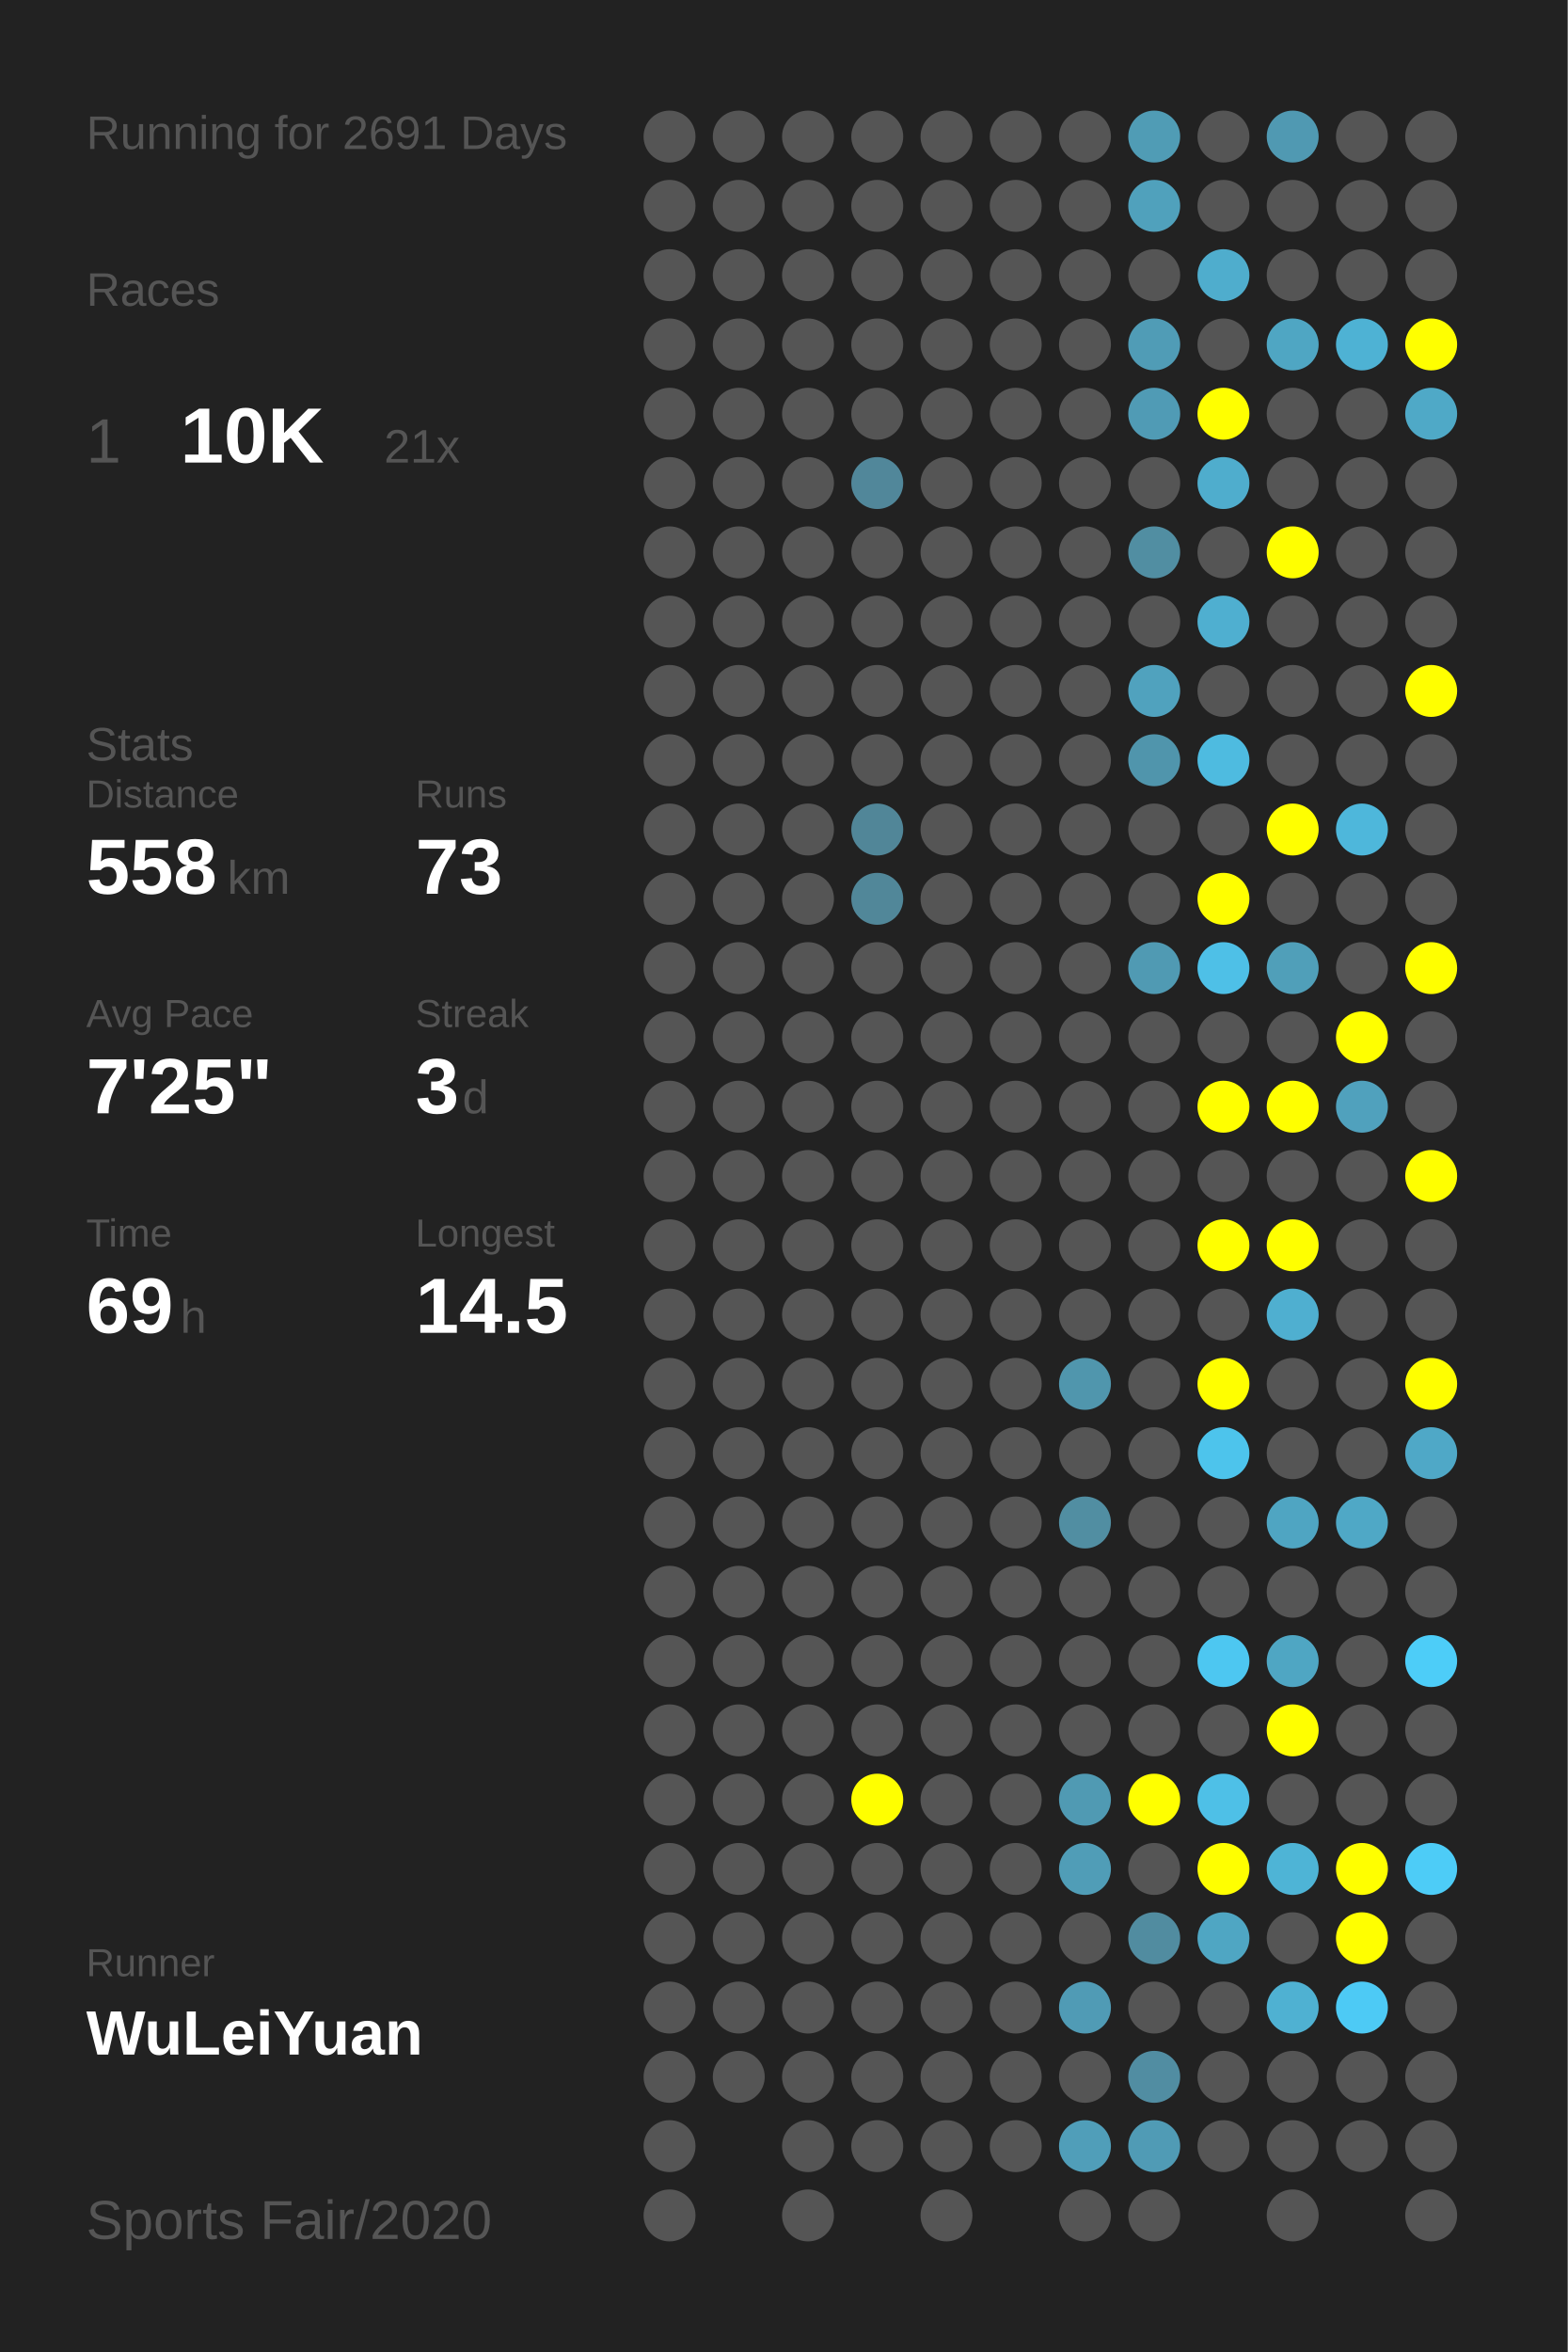
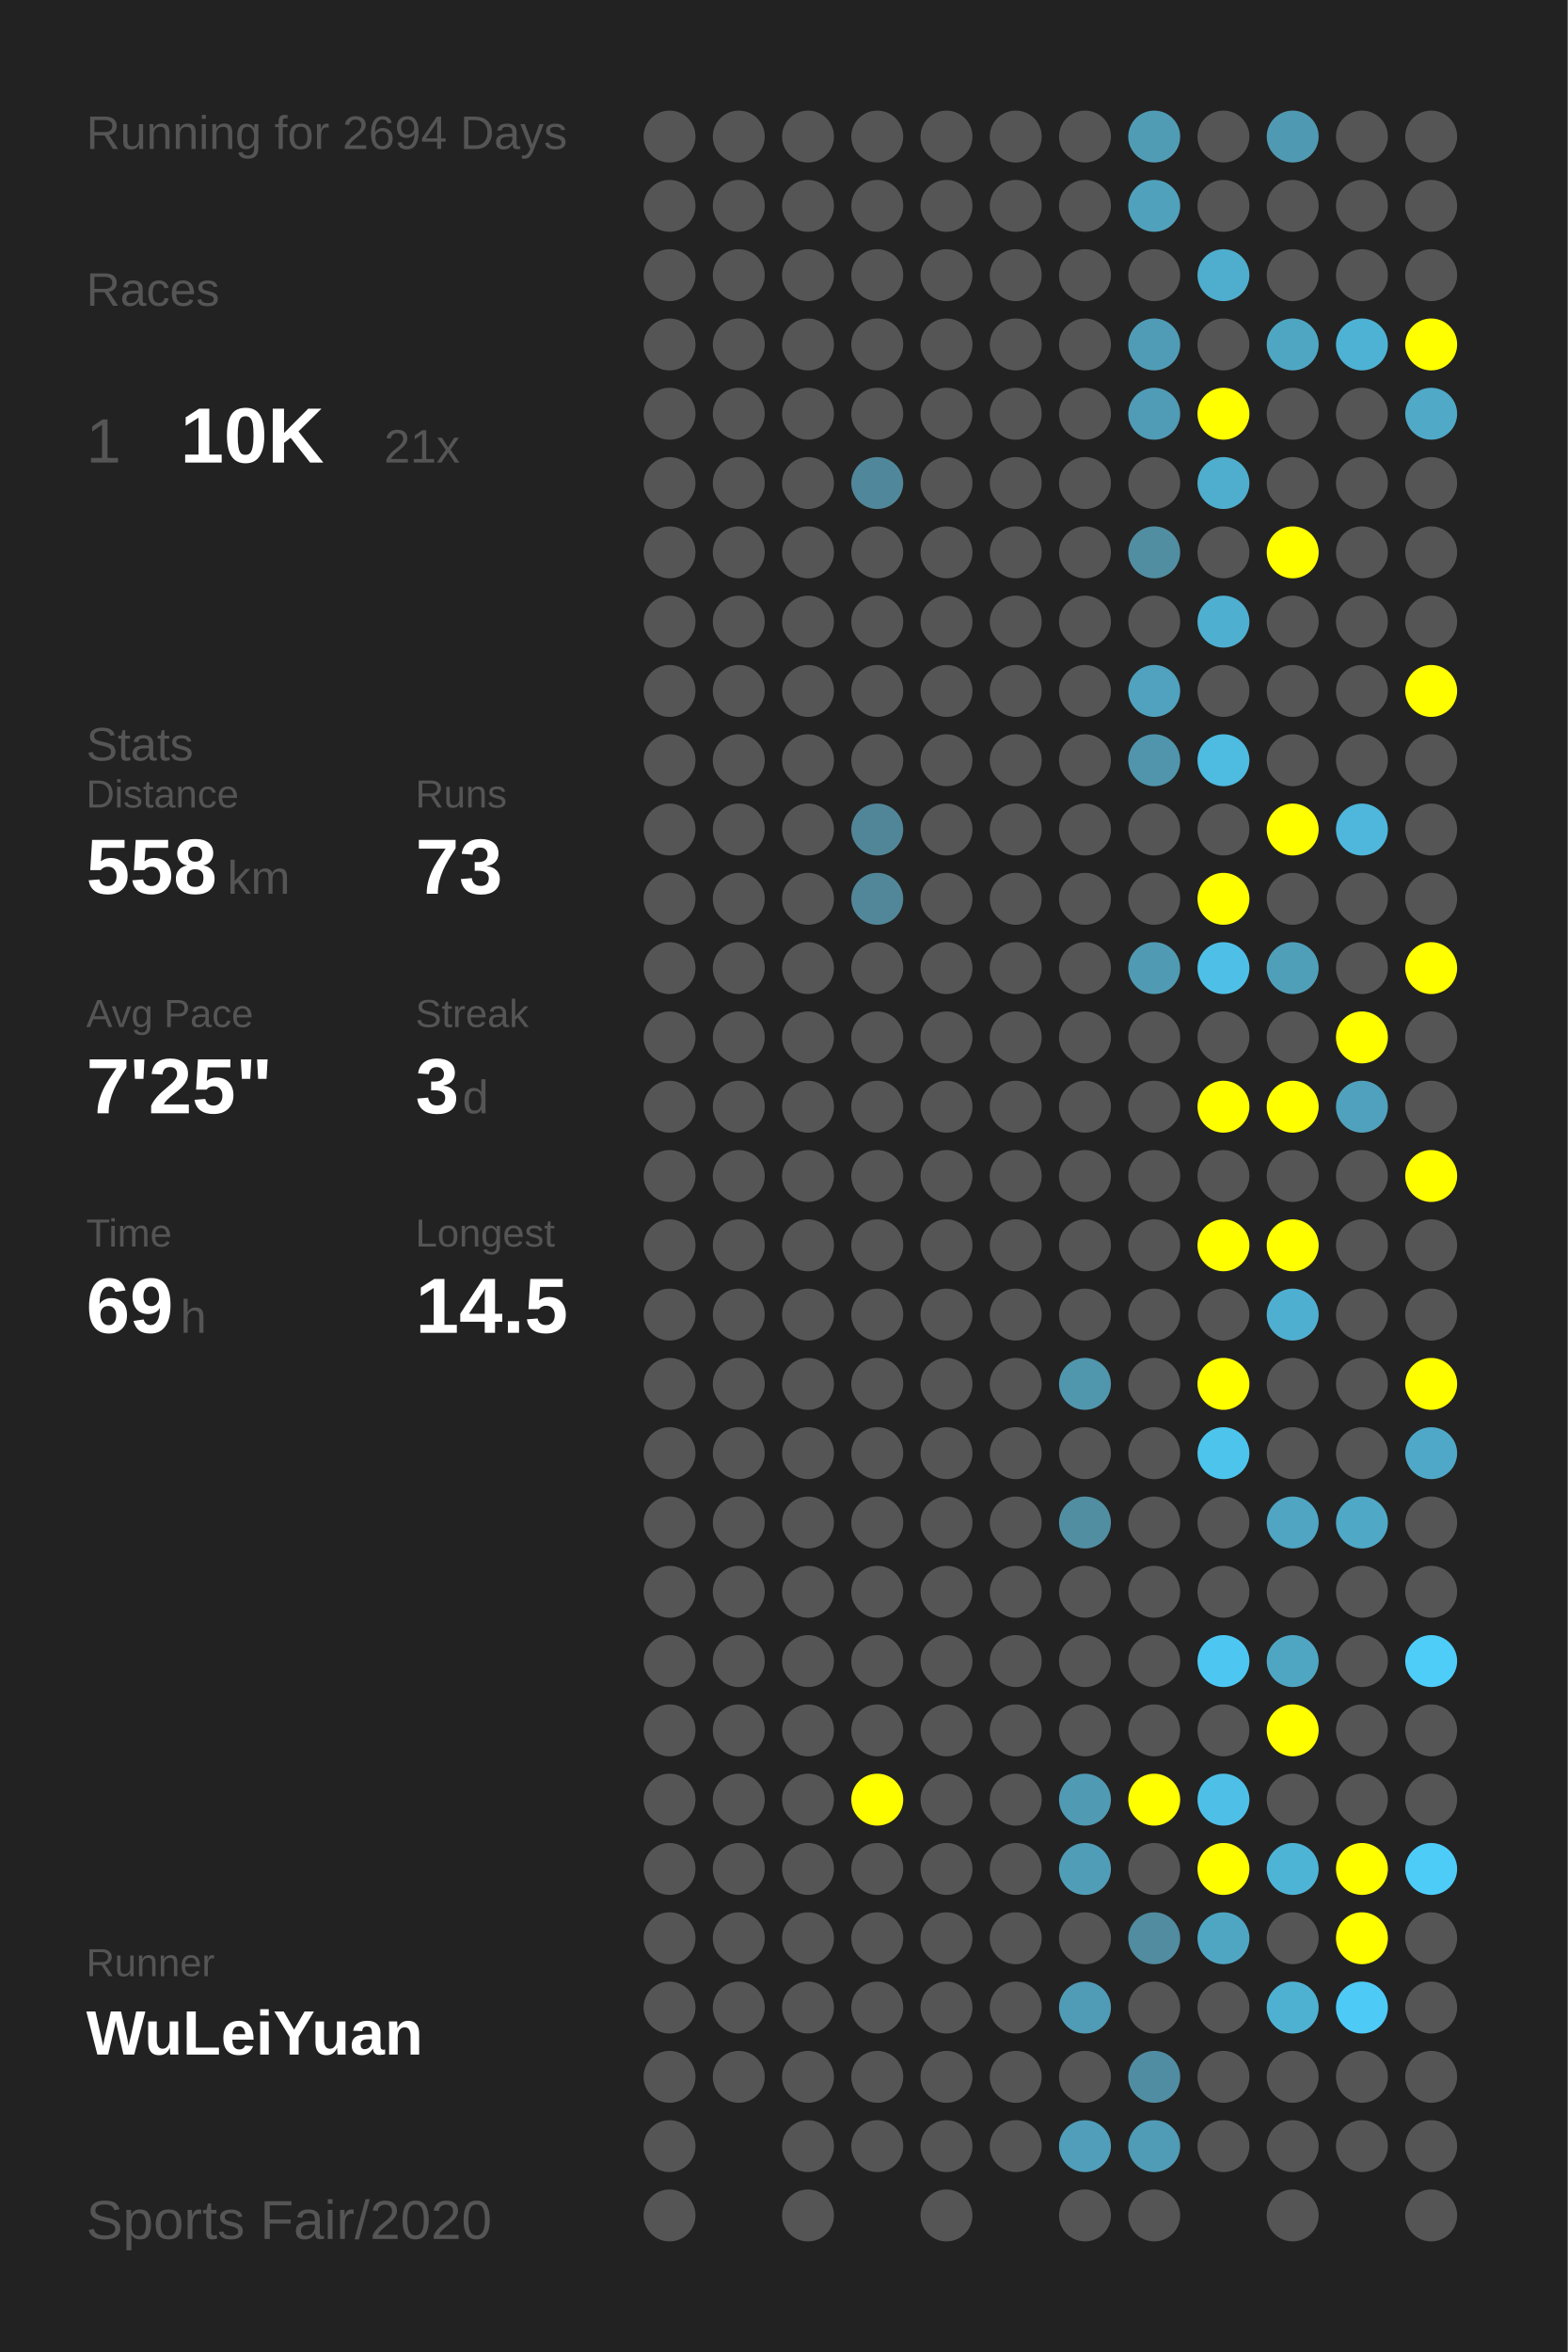
<svg xmlns="http://www.w3.org/2000/svg" baseProfile="full" height="300mm" version="1.1" viewBox="0,0,200,300" width="200mm">
  <defs />
  <rect fill="#222222" height="300" width="200" x="0" y="0" />
-   <text fill="#555555" style="font-size:6px; font-family:Arial;" x="11" y="19">Running for 2691 Days</text>
+   <text fill="#555555" style="font-size:6px; font-family:Arial;" x="11" y="19">Running for 2694 Days</text>
  <text fill="#555555" style="font-size:6px; font-family:Arial;" x="11" y="39">Races</text>
  <text fill="#555555" style="font-size:8px; font-family:Arial;" x="11" y="59">1</text>
  <text fill="#FFFFFF" style="font-size:10px; font-family:Arial; font-weight:bold;" x="23" y="59">10K</text>
  <text fill="#555555" style="font-size:6px; font-family:Arial;" x="49" y="59">21x</text>
  <text fill="#555555" style="font-size:6px; font-family:Arial;" x="11" y="97">Stats</text>
  <text fill="#555555" style="font-size:5px; font-family:Arial;" x="11" y="103">Distance</text>
  <text fill="#FFFFFF" style="font-size:10px; font-family:Arial; font-weight:bold;" x="11" y="114">558</text>
  <text fill="#555555" style="font-size:6px; font-family:Arial;" x="29" y="114">km</text>
  <text fill="#555555" style="font-size:5px; font-family:Arial;" x="53" y="103">Runs</text>
  <text fill="#FFFFFF" style="font-size:10px; font-family:Arial; font-weight:bold;" x="53" y="114">73</text>
  <text fill="#555555" style="font-size:5px; font-family:Arial;" x="11" y="131">Avg Pace</text>
  <text fill="#FFFFFF" style="font-size:10px; font-family:Arial; font-weight:bold;" x="11" y="142">7'25"</text>
  <text fill="#555555" style="font-size:5px; font-family:Arial;" x="53" y="131">Streak</text>
  <text fill="#FFFFFF" style="font-size:10px; font-family:Arial; font-weight:bold;" x="53" y="142">3</text>
  <text fill="#555555" style="font-size:6px; font-family:Arial;" x="59" y="142">d</text>
  <text fill="#555555" style="font-size:5px; font-family:Arial;" x="11" y="159">Time</text>
  <text fill="#FFFFFF" style="font-size:10px; font-family:Arial; font-weight:bold;" x="11" y="170">69</text>
  <text fill="#555555" style="font-size:6px; font-family:Arial;" x="23" y="170">h</text>
  <text fill="#555555" style="font-size:5px; font-family:Arial;" x="53" y="159">Longest</text>
  <text fill="#FFFFFF" style="font-size:10px; font-family:Arial; font-weight:bold;" x="53" y="170">14.5</text>
  <text fill="#555555" style="font-size:5px; font-family:Arial;" x="11" y="252.065">Runner</text>
  <text fill="#FFFFFF" style="font-size:8px; font-family:Arial; font-weight:bold;" x="11" y="262.065">WuLeiYuan</text>
  <text fill="#555555" style="font-size:7px; font-family:Arial;" x="11" y="285.581">Sports Fair/2020</text>
  <circle cx="85.417" cy="17.419" fill="#555555" r="3.312" />
  <circle cx="85.417" cy="26.258" fill="#555555" r="3.312" />
  <circle cx="85.417" cy="35.097" fill="#555555" r="3.312" />
  <circle cx="85.417" cy="43.935" fill="#555555" r="3.312" />
  <circle cx="85.417" cy="52.774" fill="#555555" r="3.312" />
  <circle cx="85.417" cy="61.613" fill="#555555" r="3.312" />
  <circle cx="85.417" cy="70.452" fill="#555555" r="3.312" />
  <circle cx="85.417" cy="79.29" fill="#555555" r="3.312" />
  <circle cx="85.417" cy="88.129" fill="#555555" r="3.312" />
  <circle cx="85.417" cy="96.968" fill="#555555" r="3.312" />
  <circle cx="85.417" cy="105.806" fill="#555555" r="3.312" />
  <circle cx="85.417" cy="114.645" fill="#555555" r="3.312" />
  <circle cx="85.417" cy="123.484" fill="#555555" r="3.312" />
  <circle cx="85.417" cy="132.323" fill="#555555" r="3.312" />
  <circle cx="85.417" cy="141.161" fill="#555555" r="3.312" />
  <circle cx="85.417" cy="150" fill="#555555" r="3.312" />
  <circle cx="85.417" cy="158.839" fill="#555555" r="3.312" />
  <circle cx="85.417" cy="167.677" fill="#555555" r="3.312" />
  <circle cx="85.417" cy="176.516" fill="#555555" r="3.312" />
  <circle cx="85.417" cy="185.355" fill="#555555" r="3.312" />
  <circle cx="85.417" cy="194.194" fill="#555555" r="3.312" />
  <circle cx="85.417" cy="203.032" fill="#555555" r="3.312" />
  <circle cx="85.417" cy="211.871" fill="#555555" r="3.312" />
  <circle cx="85.417" cy="220.71" fill="#555555" r="3.312" />
  <circle cx="85.417" cy="229.548" fill="#555555" r="3.312" />
  <circle cx="85.417" cy="238.387" fill="#555555" r="3.312" />
  <circle cx="85.417" cy="247.226" fill="#555555" r="3.312" />
  <circle cx="85.417" cy="256.065" fill="#555555" r="3.312" />
  <circle cx="85.417" cy="264.903" fill="#555555" r="3.312" />
  <circle cx="85.417" cy="273.742" fill="#555555" r="3.312" />
  <circle cx="85.417" cy="282.581" fill="#555555" r="3.312" />
  <circle cx="94.25" cy="17.419" fill="#555555" r="3.312" />
  <circle cx="94.25" cy="26.258" fill="#555555" r="3.312" />
  <circle cx="94.25" cy="35.097" fill="#555555" r="3.312" />
  <circle cx="94.25" cy="43.935" fill="#555555" r="3.312" />
  <circle cx="94.25" cy="52.774" fill="#555555" r="3.312" />
  <circle cx="94.25" cy="61.613" fill="#555555" r="3.312" />
  <circle cx="94.25" cy="70.452" fill="#555555" r="3.312" />
  <circle cx="94.25" cy="79.29" fill="#555555" r="3.312" />
  <circle cx="94.25" cy="88.129" fill="#555555" r="3.312" />
  <circle cx="94.25" cy="96.968" fill="#555555" r="3.312" />
  <circle cx="94.25" cy="105.806" fill="#555555" r="3.312" />
  <circle cx="94.25" cy="114.645" fill="#555555" r="3.312" />
  <circle cx="94.25" cy="123.484" fill="#555555" r="3.312" />
  <circle cx="94.25" cy="132.323" fill="#555555" r="3.312" />
  <circle cx="94.25" cy="141.161" fill="#555555" r="3.312" />
  <circle cx="94.25" cy="150" fill="#555555" r="3.312" />
  <circle cx="94.25" cy="158.839" fill="#555555" r="3.312" />
  <circle cx="94.25" cy="167.677" fill="#555555" r="3.312" />
  <circle cx="94.25" cy="176.516" fill="#555555" r="3.312" />
  <circle cx="94.25" cy="185.355" fill="#555555" r="3.312" />
  <circle cx="94.25" cy="194.194" fill="#555555" r="3.312" />
  <circle cx="94.25" cy="203.032" fill="#555555" r="3.312" />
  <circle cx="94.25" cy="211.871" fill="#555555" r="3.312" />
  <circle cx="94.25" cy="220.71" fill="#555555" r="3.312" />
  <circle cx="94.25" cy="229.548" fill="#555555" r="3.312" />
  <circle cx="94.25" cy="238.387" fill="#555555" r="3.312" />
  <circle cx="94.25" cy="247.226" fill="#555555" r="3.312" />
  <circle cx="94.25" cy="256.065" fill="#555555" r="3.312" />
  <circle cx="94.25" cy="264.903" fill="#555555" r="3.312" />
  <circle cx="103.083" cy="17.419" fill="#555555" r="3.312" />
  <circle cx="103.083" cy="26.258" fill="#555555" r="3.312" />
  <circle cx="103.083" cy="35.097" fill="#555555" r="3.312" />
  <circle cx="103.083" cy="43.935" fill="#555555" r="3.312" />
  <circle cx="103.083" cy="52.774" fill="#555555" r="3.312" />
  <circle cx="103.083" cy="61.613" fill="#555555" r="3.312" />
  <circle cx="103.083" cy="70.452" fill="#555555" r="3.312" />
  <circle cx="103.083" cy="79.29" fill="#555555" r="3.312" />
  <circle cx="103.083" cy="88.129" fill="#555555" r="3.312" />
  <circle cx="103.083" cy="96.968" fill="#555555" r="3.312" />
  <circle cx="103.083" cy="105.806" fill="#555555" r="3.312" />
  <circle cx="103.083" cy="114.645" fill="#555555" r="3.312" />
  <circle cx="103.083" cy="123.484" fill="#555555" r="3.312" />
  <circle cx="103.083" cy="132.323" fill="#555555" r="3.312" />
  <circle cx="103.083" cy="141.161" fill="#555555" r="3.312" />
  <circle cx="103.083" cy="150" fill="#555555" r="3.312" />
  <circle cx="103.083" cy="158.839" fill="#555555" r="3.312" />
  <circle cx="103.083" cy="167.677" fill="#555555" r="3.312" />
  <circle cx="103.083" cy="176.516" fill="#555555" r="3.312" />
  <circle cx="103.083" cy="185.355" fill="#555555" r="3.312" />
  <circle cx="103.083" cy="194.194" fill="#555555" r="3.312" />
  <circle cx="103.083" cy="203.032" fill="#555555" r="3.312" />
  <circle cx="103.083" cy="211.871" fill="#555555" r="3.312" />
  <circle cx="103.083" cy="220.71" fill="#555555" r="3.312" />
  <circle cx="103.083" cy="229.548" fill="#555555" r="3.312" />
  <circle cx="103.083" cy="238.387" fill="#555555" r="3.312" />
  <circle cx="103.083" cy="247.226" fill="#555555" r="3.312" />
  <circle cx="103.083" cy="256.065" fill="#555555" r="3.312" />
  <circle cx="103.083" cy="264.903" fill="#555555" r="3.312" />
  <circle cx="103.083" cy="273.742" fill="#555555" r="3.312" />
  <circle cx="103.083" cy="282.581" fill="#555555" r="3.312" />
  <circle cx="111.917" cy="17.419" fill="#555555" r="3.312" />
  <circle cx="111.917" cy="26.258" fill="#555555" r="3.312" />
  <circle cx="111.917" cy="35.097" fill="#555555" r="3.312" />
  <circle cx="111.917" cy="43.935" fill="#555555" r="3.312" />
  <circle cx="111.917" cy="52.774" fill="#555555" r="3.312" />
  <circle cx="111.917" cy="61.613" fill="#51879a" r="3.312" />
  <circle cx="111.917" cy="70.452" fill="#555555" r="3.312" />
  <circle cx="111.917" cy="79.29" fill="#555555" r="3.312" />
  <circle cx="111.917" cy="88.129" fill="#555555" r="3.312" />
  <circle cx="111.917" cy="96.968" fill="#555555" r="3.312" />
  <circle cx="111.917" cy="105.806" fill="#518698" r="3.312" />
  <circle cx="111.917" cy="114.645" fill="#518799" r="3.312" />
  <circle cx="111.917" cy="123.484" fill="#555555" r="3.312" />
  <circle cx="111.917" cy="132.323" fill="#555555" r="3.312" />
  <circle cx="111.917" cy="141.161" fill="#555555" r="3.312" />
  <circle cx="111.917" cy="150" fill="#555555" r="3.312" />
  <circle cx="111.917" cy="158.839" fill="#555555" r="3.312" />
  <circle cx="111.917" cy="167.677" fill="#555555" r="3.312" />
  <circle cx="111.917" cy="176.516" fill="#555555" r="3.312" />
  <circle cx="111.917" cy="185.355" fill="#555555" r="3.312" />
  <circle cx="111.917" cy="194.194" fill="#555555" r="3.312" />
  <circle cx="111.917" cy="203.032" fill="#555555" r="3.312" />
  <circle cx="111.917" cy="211.871" fill="#555555" r="3.312" />
  <circle cx="111.917" cy="220.71" fill="#555555" r="3.312" />
  <circle cx="111.917" cy="229.548" fill="#FFFF00" r="3.312" />
  <circle cx="111.917" cy="238.387" fill="#555555" r="3.312" />
  <circle cx="111.917" cy="247.226" fill="#555555" r="3.312" />
  <circle cx="111.917" cy="256.065" fill="#555555" r="3.312" />
  <circle cx="111.917" cy="264.903" fill="#555555" r="3.312" />
  <circle cx="111.917" cy="273.742" fill="#555555" r="3.312" />
  <circle cx="120.75" cy="17.419" fill="#555555" r="3.312" />
  <circle cx="120.75" cy="26.258" fill="#555555" r="3.312" />
  <circle cx="120.75" cy="35.097" fill="#555555" r="3.312" />
  <circle cx="120.75" cy="43.935" fill="#555555" r="3.312" />
  <circle cx="120.75" cy="52.774" fill="#555555" r="3.312" />
  <circle cx="120.75" cy="61.613" fill="#555555" r="3.312" />
  <circle cx="120.75" cy="70.452" fill="#555555" r="3.312" />
  <circle cx="120.75" cy="79.29" fill="#555555" r="3.312" />
  <circle cx="120.75" cy="88.129" fill="#555555" r="3.312" />
  <circle cx="120.75" cy="96.968" fill="#555555" r="3.312" />
  <circle cx="120.75" cy="105.806" fill="#555555" r="3.312" />
  <circle cx="120.75" cy="114.645" fill="#555555" r="3.312" />
  <circle cx="120.75" cy="123.484" fill="#555555" r="3.312" />
  <circle cx="120.75" cy="132.323" fill="#555555" r="3.312" />
  <circle cx="120.75" cy="141.161" fill="#555555" r="3.312" />
  <circle cx="120.75" cy="150" fill="#555555" r="3.312" />
  <circle cx="120.75" cy="158.839" fill="#555555" r="3.312" />
  <circle cx="120.75" cy="167.677" fill="#555555" r="3.312" />
  <circle cx="120.75" cy="176.516" fill="#555555" r="3.312" />
  <circle cx="120.75" cy="185.355" fill="#555555" r="3.312" />
  <circle cx="120.75" cy="194.194" fill="#555555" r="3.312" />
  <circle cx="120.75" cy="203.032" fill="#555555" r="3.312" />
  <circle cx="120.75" cy="211.871" fill="#555555" r="3.312" />
  <circle cx="120.75" cy="220.71" fill="#555555" r="3.312" />
  <circle cx="120.75" cy="229.548" fill="#555555" r="3.312" />
  <circle cx="120.75" cy="238.387" fill="#555555" r="3.312" />
  <circle cx="120.75" cy="247.226" fill="#555555" r="3.312" />
  <circle cx="120.75" cy="256.065" fill="#555555" r="3.312" />
  <circle cx="120.75" cy="264.903" fill="#555555" r="3.312" />
  <circle cx="120.75" cy="273.742" fill="#555555" r="3.312" />
  <circle cx="120.75" cy="282.581" fill="#555555" r="3.312" />
  <circle cx="129.583" cy="17.419" fill="#555555" r="3.312" />
  <circle cx="129.583" cy="26.258" fill="#555555" r="3.312" />
  <circle cx="129.583" cy="35.097" fill="#555555" r="3.312" />
  <circle cx="129.583" cy="43.935" fill="#555555" r="3.312" />
  <circle cx="129.583" cy="52.774" fill="#555555" r="3.312" />
  <circle cx="129.583" cy="61.613" fill="#555555" r="3.312" />
  <circle cx="129.583" cy="70.452" fill="#555555" r="3.312" />
  <circle cx="129.583" cy="79.29" fill="#555555" r="3.312" />
  <circle cx="129.583" cy="88.129" fill="#555555" r="3.312" />
  <circle cx="129.583" cy="96.968" fill="#555555" r="3.312" />
  <circle cx="129.583" cy="105.806" fill="#555555" r="3.312" />
  <circle cx="129.583" cy="114.645" fill="#555555" r="3.312" />
  <circle cx="129.583" cy="123.484" fill="#555555" r="3.312" />
  <circle cx="129.583" cy="132.323" fill="#555555" r="3.312" />
  <circle cx="129.583" cy="141.161" fill="#555555" r="3.312" />
  <circle cx="129.583" cy="150" fill="#555555" r="3.312" />
  <circle cx="129.583" cy="158.839" fill="#555555" r="3.312" />
  <circle cx="129.583" cy="167.677" fill="#555555" r="3.312" />
  <circle cx="129.583" cy="176.516" fill="#555555" r="3.312" />
  <circle cx="129.583" cy="185.355" fill="#555555" r="3.312" />
  <circle cx="129.583" cy="194.194" fill="#555555" r="3.312" />
  <circle cx="129.583" cy="203.032" fill="#555555" r="3.312" />
  <circle cx="129.583" cy="211.871" fill="#555555" r="3.312" />
  <circle cx="129.583" cy="220.71" fill="#555555" r="3.312" />
  <circle cx="129.583" cy="229.548" fill="#555555" r="3.312" />
  <circle cx="129.583" cy="238.387" fill="#555555" r="3.312" />
  <circle cx="129.583" cy="247.226" fill="#555555" r="3.312" />
  <circle cx="129.583" cy="256.065" fill="#555555" r="3.312" />
  <circle cx="129.583" cy="264.903" fill="#555555" r="3.312" />
  <circle cx="129.583" cy="273.742" fill="#555555" r="3.312" />
  <circle cx="138.417" cy="17.419" fill="#555555" r="3.312" />
  <circle cx="138.417" cy="26.258" fill="#555555" r="3.312" />
  <circle cx="138.417" cy="35.097" fill="#555555" r="3.312" />
  <circle cx="138.417" cy="43.935" fill="#555555" r="3.312" />
  <circle cx="138.417" cy="52.774" fill="#555555" r="3.312" />
  <circle cx="138.417" cy="61.613" fill="#555555" r="3.312" />
  <circle cx="138.417" cy="70.452" fill="#555555" r="3.312" />
  <circle cx="138.417" cy="79.29" fill="#555555" r="3.312" />
  <circle cx="138.417" cy="88.129" fill="#555555" r="3.312" />
  <circle cx="138.417" cy="96.968" fill="#555555" r="3.312" />
  <circle cx="138.417" cy="105.806" fill="#555555" r="3.312" />
  <circle cx="138.417" cy="114.645" fill="#555555" r="3.312" />
  <circle cx="138.417" cy="123.484" fill="#555555" r="3.312" />
  <circle cx="138.417" cy="132.323" fill="#555555" r="3.312" />
  <circle cx="138.417" cy="141.161" fill="#555555" r="3.312" />
  <circle cx="138.417" cy="150" fill="#555555" r="3.312" />
  <circle cx="138.417" cy="158.839" fill="#555555" r="3.312" />
  <circle cx="138.417" cy="167.677" fill="#555555" r="3.312" />
  <circle cx="138.417" cy="176.516" fill="#5096ad" r="3.312" />
  <circle cx="138.417" cy="185.355" fill="#555555" r="3.312" />
  <circle cx="138.417" cy="194.194" fill="#518ea2" r="3.312" />
  <circle cx="138.417" cy="203.032" fill="#555555" r="3.312" />
  <circle cx="138.417" cy="211.871" fill="#555555" r="3.312" />
  <circle cx="138.417" cy="220.71" fill="#555555" r="3.312" />
  <circle cx="138.417" cy="229.548" fill="#509ab3" r="3.312" />
  <circle cx="138.417" cy="238.387" fill="#509db7" r="3.312" />
  <circle cx="138.417" cy="247.226" fill="#555555" r="3.312" />
  <circle cx="138.417" cy="256.065" fill="#509bb5" r="3.312" />
  <circle cx="138.417" cy="264.903" fill="#555555" r="3.312" />
  <circle cx="138.417" cy="273.742" fill="#509eb9" r="3.312" />
  <circle cx="138.417" cy="282.581" fill="#555555" r="3.312" />
  <circle cx="147.25" cy="17.419" fill="#509cb5" r="3.312" />
  <circle cx="147.25" cy="26.258" fill="#50a1bc" r="3.312" />
  <circle cx="147.25" cy="35.097" fill="#555555" r="3.312" />
  <circle cx="147.25" cy="43.935" fill="#509cb6" r="3.312" />
  <circle cx="147.25" cy="52.774" fill="#509bb5" r="3.312" />
  <circle cx="147.25" cy="61.613" fill="#555555" r="3.312" />
  <circle cx="147.25" cy="70.452" fill="#518ea2" r="3.312" />
  <circle cx="147.25" cy="79.29" fill="#555555" r="3.312" />
  <circle cx="147.25" cy="88.129" fill="#50a2be" r="3.312" />
  <circle cx="147.25" cy="96.968" fill="#5095ac" r="3.312" />
  <circle cx="147.25" cy="105.806" fill="#555555" r="3.312" />
  <circle cx="147.25" cy="114.645" fill="#555555" r="3.312" />
  <circle cx="147.25" cy="123.484" fill="#509ab3" r="3.312" />
  <circle cx="147.25" cy="132.323" fill="#555555" r="3.312" />
  <circle cx="147.25" cy="141.161" fill="#555555" r="3.312" />
  <circle cx="147.25" cy="150" fill="#555555" r="3.312" />
  <circle cx="147.25" cy="158.839" fill="#555555" r="3.312" />
  <circle cx="147.25" cy="167.677" fill="#555555" r="3.312" />
  <circle cx="147.25" cy="176.516" fill="#555555" r="3.312" />
  <circle cx="147.25" cy="185.355" fill="#555555" r="3.312" />
  <circle cx="147.25" cy="194.194" fill="#555555" r="3.312" />
  <circle cx="147.25" cy="203.032" fill="#555555" r="3.312" />
  <circle cx="147.25" cy="211.871" fill="#555555" r="3.312" />
  <circle cx="147.25" cy="220.71" fill="#555555" r="3.312" />
  <circle cx="147.25" cy="229.548" fill="#FFFF00" r="3.312" />
  <circle cx="147.25" cy="238.387" fill="#555555" r="3.312" />
  <circle cx="147.25" cy="247.226" fill="#518ca0" r="3.312" />
  <circle cx="147.25" cy="256.065" fill="#555555" r="3.312" />
  <circle cx="147.25" cy="264.903" fill="#518da2" r="3.312" />
  <circle cx="147.25" cy="273.742" fill="#509bb5" r="3.312" />
  <circle cx="147.25" cy="282.581" fill="#555555" r="3.312" />
  <circle cx="156.083" cy="17.419" fill="#555555" r="3.312" />
  <circle cx="156.083" cy="26.258" fill="#555555" r="3.312" />
  <circle cx="156.083" cy="35.097" fill="#4fadcd" r="3.312" />
  <circle cx="156.083" cy="43.935" fill="#555555" r="3.312" />
  <circle cx="156.083" cy="52.774" fill="#FFFF00" r="3.312" />
  <circle cx="156.083" cy="61.613" fill="#4fadcd" r="3.312" />
  <circle cx="156.083" cy="70.452" fill="#555555" r="3.312" />
  <circle cx="156.083" cy="79.29" fill="#4fafd0" r="3.312" />
  <circle cx="156.083" cy="88.129" fill="#555555" r="3.312" />
  <circle cx="156.083" cy="96.968" fill="#4ebbe0" r="3.312" />
  <circle cx="156.083" cy="105.806" fill="#555555" r="3.312" />
  <circle cx="156.083" cy="114.645" fill="#FFFF00" r="3.312" />
  <circle cx="156.083" cy="123.484" fill="#4ec0e7" r="3.312" />
  <circle cx="156.083" cy="132.323" fill="#555555" r="3.312" />
  <circle cx="156.083" cy="141.161" fill="#FFFF00" r="3.312" />
  <circle cx="156.083" cy="150" fill="#555555" r="3.312" />
  <circle cx="156.083" cy="158.839" fill="#FFFF00" r="3.312" />
  <circle cx="156.083" cy="167.677" fill="#555555" r="3.312" />
  <circle cx="156.083" cy="176.516" fill="#FFFF00" r="3.312" />
  <circle cx="156.083" cy="185.355" fill="#4dc4ec" r="3.312" />
  <circle cx="156.083" cy="194.194" fill="#555555" r="3.312" />
  <circle cx="156.083" cy="203.032" fill="#555555" r="3.312" />
  <circle cx="156.083" cy="211.871" fill="#4dc7f1" r="3.312" />
  <circle cx="156.083" cy="220.71" fill="#555555" r="3.312" />
  <circle cx="156.083" cy="229.548" fill="#4ec0e7" r="3.312" />
  <circle cx="156.083" cy="238.387" fill="#FFFF00" r="3.312" />
  <circle cx="156.083" cy="247.226" fill="#4fa6c3" r="3.312" />
  <circle cx="156.083" cy="256.065" fill="#555555" r="3.312" />
  <circle cx="156.083" cy="264.903" fill="#555555" r="3.312" />
  <circle cx="156.083" cy="273.742" fill="#555555" r="3.312" />
  <circle cx="164.917" cy="17.419" fill="#5099b2" r="3.312" />
  <circle cx="164.917" cy="26.258" fill="#555555" r="3.312" />
  <circle cx="164.917" cy="35.097" fill="#555555" r="3.312" />
  <circle cx="164.917" cy="43.935" fill="#4fa6c3" r="3.312" />
  <circle cx="164.917" cy="52.774" fill="#555555" r="3.312" />
  <circle cx="164.917" cy="61.613" fill="#555555" r="3.312" />
  <circle cx="164.917" cy="70.452" fill="#FFFF00" r="3.312" />
  <circle cx="164.917" cy="79.29" fill="#555555" r="3.312" />
  <circle cx="164.917" cy="88.129" fill="#555555" r="3.312" />
  <circle cx="164.917" cy="96.968" fill="#555555" r="3.312" />
  <circle cx="164.917" cy="105.806" fill="#FFFF00" r="3.312" />
  <circle cx="164.917" cy="114.645" fill="#555555" r="3.312" />
  <circle cx="164.917" cy="123.484" fill="#509fb9" r="3.312" />
  <circle cx="164.917" cy="132.323" fill="#555555" r="3.312" />
  <circle cx="164.917" cy="141.161" fill="#FFFF00" r="3.312" />
  <circle cx="164.917" cy="150" fill="#555555" r="3.312" />
  <circle cx="164.917" cy="158.839" fill="#FFFF00" r="3.312" />
  <circle cx="164.917" cy="167.677" fill="#4fafd0" r="3.312" />
  <circle cx="164.917" cy="176.516" fill="#555555" r="3.312" />
  <circle cx="164.917" cy="185.355" fill="#555555" r="3.312" />
  <circle cx="164.917" cy="194.194" fill="#4fa5c2" r="3.312" />
  <circle cx="164.917" cy="203.032" fill="#555555" r="3.312" />
  <circle cx="164.917" cy="211.871" fill="#4fa6c3" r="3.312" />
  <circle cx="164.917" cy="220.71" fill="#FFFF00" r="3.312" />
  <circle cx="164.917" cy="229.548" fill="#555555" r="3.312" />
  <circle cx="164.917" cy="238.387" fill="#4eb4d6" r="3.312" />
  <circle cx="164.917" cy="247.226" fill="#555555" r="3.312" />
  <circle cx="164.917" cy="256.065" fill="#4fb1d2" r="3.312" />
  <circle cx="164.917" cy="264.903" fill="#555555" r="3.312" />
  <circle cx="164.917" cy="273.742" fill="#555555" r="3.312" />
  <circle cx="164.917" cy="282.581" fill="#555555" r="3.312" />
  <circle cx="173.75" cy="17.419" fill="#555555" r="3.312" />
  <circle cx="173.75" cy="26.258" fill="#555555" r="3.312" />
  <circle cx="173.75" cy="35.097" fill="#555555" r="3.312" />
  <circle cx="173.75" cy="43.935" fill="#4eb2d4" r="3.312" />
  <circle cx="173.75" cy="52.774" fill="#555555" r="3.312" />
  <circle cx="173.75" cy="61.613" fill="#555555" r="3.312" />
  <circle cx="173.75" cy="70.452" fill="#555555" r="3.312" />
  <circle cx="173.75" cy="79.29" fill="#555555" r="3.312" />
  <circle cx="173.75" cy="88.129" fill="#555555" r="3.312" />
  <circle cx="173.75" cy="96.968" fill="#555555" r="3.312" />
  <circle cx="173.75" cy="105.806" fill="#4eb7db" r="3.312" />
  <circle cx="173.75" cy="114.645" fill="#555555" r="3.312" />
  <circle cx="173.75" cy="123.484" fill="#555555" r="3.312" />
  <circle cx="173.75" cy="132.323" fill="#FFFF00" r="3.312" />
  <circle cx="173.75" cy="141.161" fill="#50a1bd" r="3.312" />
  <circle cx="173.75" cy="150" fill="#555555" r="3.312" />
  <circle cx="173.75" cy="158.839" fill="#555555" r="3.312" />
  <circle cx="173.75" cy="167.677" fill="#555555" r="3.312" />
  <circle cx="173.75" cy="176.516" fill="#555555" r="3.312" />
  <circle cx="173.75" cy="185.355" fill="#555555" r="3.312" />
  <circle cx="173.75" cy="194.194" fill="#4fa8c6" r="3.312" />
  <circle cx="173.75" cy="203.032" fill="#555555" r="3.312" />
  <circle cx="173.75" cy="211.871" fill="#555555" r="3.312" />
  <circle cx="173.75" cy="220.71" fill="#555555" r="3.312" />
  <circle cx="173.75" cy="229.548" fill="#555555" r="3.312" />
  <circle cx="173.75" cy="238.387" fill="#FFFF00" r="3.312" />
  <circle cx="173.75" cy="247.226" fill="#FFFF00" r="3.312" />
  <circle cx="173.75" cy="256.065" fill="#4dcaf5" r="3.312" />
  <circle cx="173.75" cy="264.903" fill="#555555" r="3.312" />
  <circle cx="173.75" cy="273.742" fill="#555555" r="3.312" />
  <circle cx="182.583" cy="17.419" fill="#555555" r="3.312" />
  <circle cx="182.583" cy="26.258" fill="#555555" r="3.312" />
  <circle cx="182.583" cy="35.097" fill="#555555" r="3.312" />
  <circle cx="182.583" cy="43.935" fill="#FFFF00" r="3.312" />
  <circle cx="182.583" cy="52.774" fill="#4fa9c7" r="3.312" />
  <circle cx="182.583" cy="61.613" fill="#555555" r="3.312" />
  <circle cx="182.583" cy="70.452" fill="#555555" r="3.312" />
  <circle cx="182.583" cy="79.29" fill="#555555" r="3.312" />
  <circle cx="182.583" cy="88.129" fill="#FFFF00" r="3.312" />
  <circle cx="182.583" cy="96.968" fill="#555555" r="3.312" />
  <circle cx="182.583" cy="105.806" fill="#555555" r="3.312" />
  <circle cx="182.583" cy="114.645" fill="#555555" r="3.312" />
  <circle cx="182.583" cy="123.484" fill="#FFFF00" r="3.312" />
  <circle cx="182.583" cy="132.323" fill="#555555" r="3.312" />
  <circle cx="182.583" cy="141.161" fill="#555555" r="3.312" />
  <circle cx="182.583" cy="150" fill="#FFFF00" r="3.312" />
  <circle cx="182.583" cy="158.839" fill="#555555" r="3.312" />
  <circle cx="182.583" cy="167.677" fill="#555555" r="3.312" />
  <circle cx="182.583" cy="176.516" fill="#FFFF00" r="3.312" />
  <circle cx="182.583" cy="185.355" fill="#4fa8c7" r="3.312" />
  <circle cx="182.583" cy="194.194" fill="#555555" r="3.312" />
  <circle cx="182.583" cy="203.032" fill="#555555" r="3.312" />
  <circle cx="182.583" cy="211.871" fill="#4dcdf8" r="3.312" />
  <circle cx="182.583" cy="220.71" fill="#555555" r="3.312" />
  <circle cx="182.583" cy="229.548" fill="#555555" r="3.312" />
  <circle cx="182.583" cy="238.387" fill="#4dccf7" r="3.312" />
  <circle cx="182.583" cy="247.226" fill="#555555" r="3.312" />
  <circle cx="182.583" cy="256.065" fill="#555555" r="3.312" />
  <circle cx="182.583" cy="264.903" fill="#555555" r="3.312" />
  <circle cx="182.583" cy="273.742" fill="#555555" r="3.312" />
  <circle cx="182.583" cy="282.581" fill="#555555" r="3.312" />
</svg>
